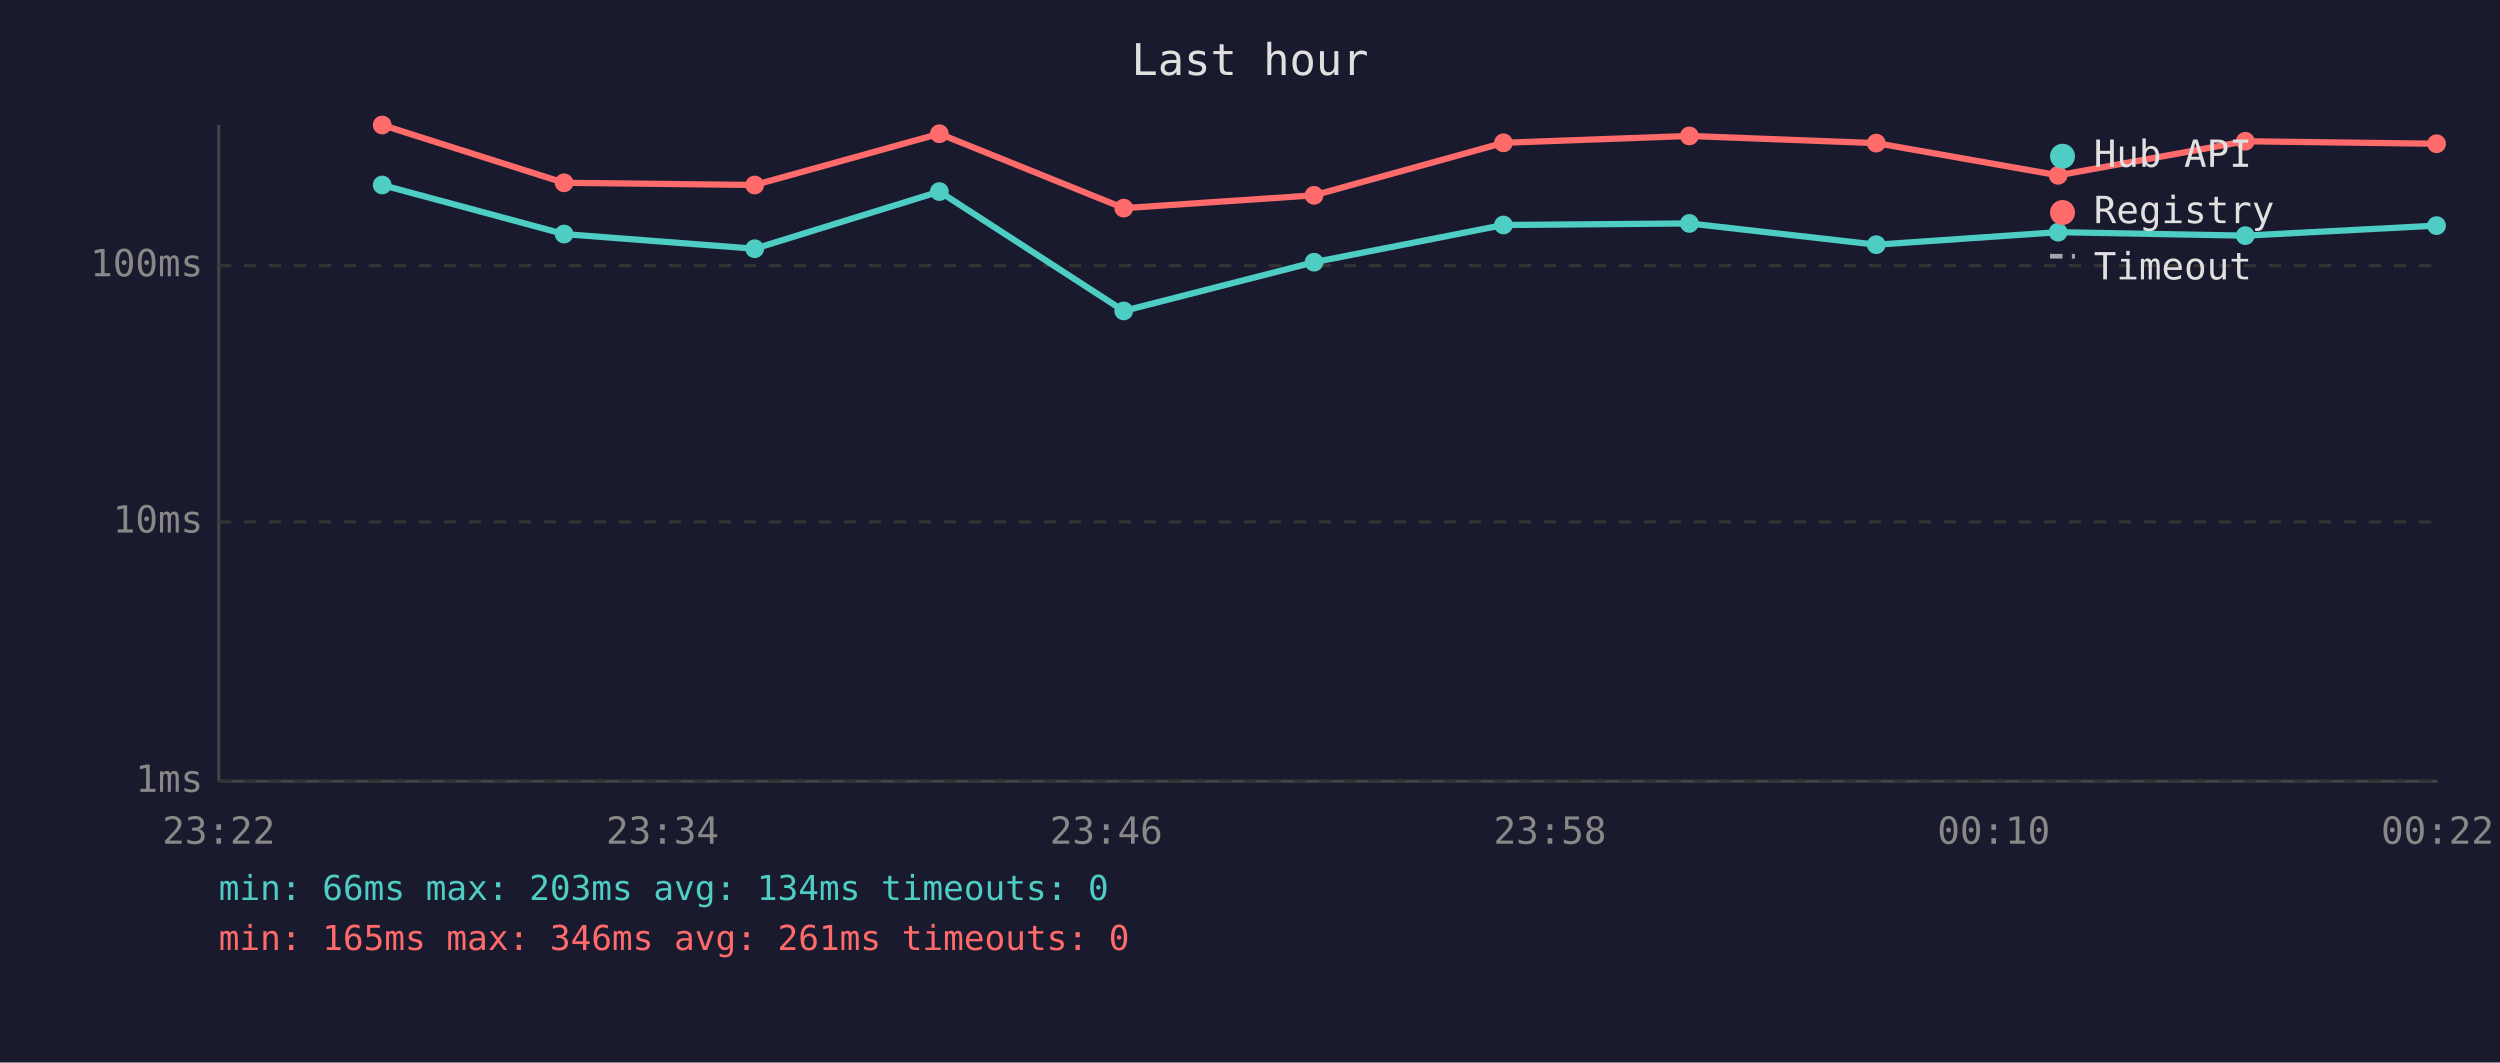
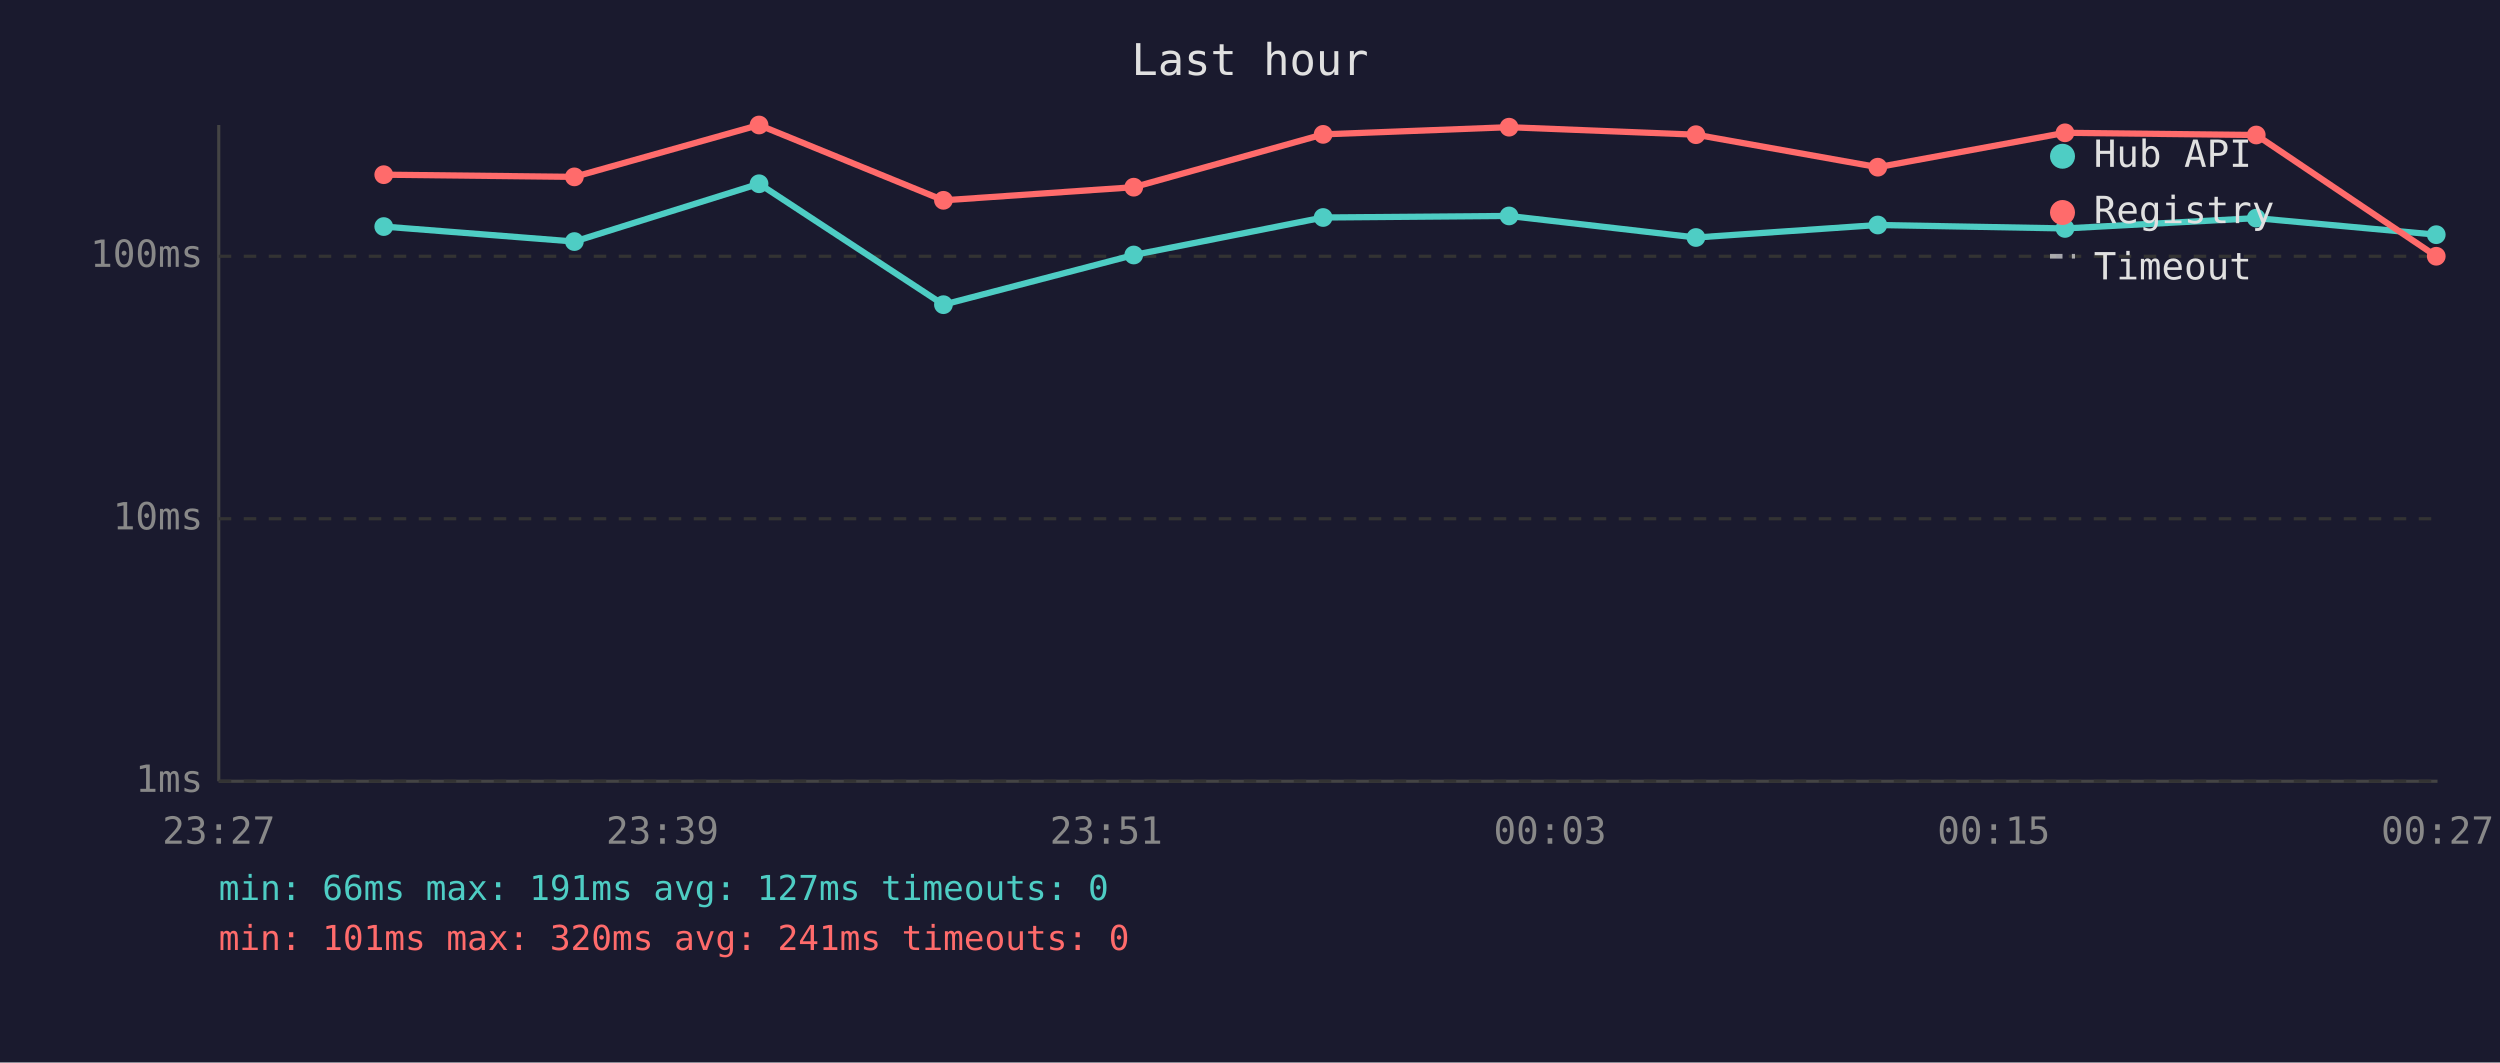
<svg xmlns="http://www.w3.org/2000/svg" viewBox="0 0 800 340" font-family="monospace" font-size="12">
  <rect width="800" height="340" fill="#1a1a2e" />
  <text x="400" y="24" fill="#e0e0e0" font-size="14" text-anchor="middle">Last hour</text>
  <line x1="70" y1="40" x2="70" y2="250" stroke="#444" stroke-width="1" />
  <line x1="70" y1="250" x2="780" y2="250" stroke="#444" stroke-width="1" />
  <line x1="70" y1="250" x2="780" y2="250" stroke="#333" stroke-width="1" stroke-dasharray="4" />
  <text x="65" y="250" fill="#888" text-anchor="end" dominant-baseline="middle">1ms</text>
-   <line x1="70" y1="167" x2="780" y2="167" stroke="#333" stroke-width="1" stroke-dasharray="4" />
-   <text x="65" y="167" fill="#888" text-anchor="end" dominant-baseline="middle">10ms</text>
-   <line x1="70" y1="85" x2="780" y2="85" stroke="#333" stroke-width="1" stroke-dasharray="4" />
-   <text x="65" y="85" fill="#888" text-anchor="end" dominant-baseline="middle">100ms</text>
-   <text x="70" y="270" fill="#888" text-anchor="middle">23:22</text>
-   <text x="212" y="270" fill="#888" text-anchor="middle">23:34</text>
-   <text x="354" y="270" fill="#888" text-anchor="middle">23:46</text>
-   <text x="496" y="270" fill="#888" text-anchor="middle">23:58</text>
-   <text x="638" y="270" fill="#888" text-anchor="middle">00:10</text>
-   <text x="780" y="270" fill="#888" text-anchor="middle">00:22</text>
-   <polyline points="122.3,59.2 180.5,74.9 241.5,79.6 300.6,61.3 359.6,99.5 420.5,83.9 481.1,72.0 540.6,71.5 600.4,78.3 658.6,74.3 718.5,75.4 779.7,72.2" fill="none" stroke="#4ecdc4" stroke-width="2" opacity="1" />
-   <circle cx="122.3" cy="59.2" r="3" fill="#4ecdc4" />
-   <circle cx="180.5" cy="74.9" r="3" fill="#4ecdc4" />
-   <circle cx="241.5" cy="79.6" r="3" fill="#4ecdc4" />
-   <circle cx="300.6" cy="61.3" r="3" fill="#4ecdc4" />
-   <circle cx="359.6" cy="99.5" r="3" fill="#4ecdc4" />
-   <circle cx="420.5" cy="83.9" r="3" fill="#4ecdc4" />
-   <circle cx="481.1" cy="72.0" r="3" fill="#4ecdc4" />
-   <circle cx="540.6" cy="71.5" r="3" fill="#4ecdc4" />
-   <circle cx="600.4" cy="78.3" r="3" fill="#4ecdc4" />
-   <circle cx="658.6" cy="74.3" r="3" fill="#4ecdc4" />
-   <circle cx="718.5" cy="75.4" r="3" fill="#4ecdc4" />
-   <circle cx="779.7" cy="72.2" r="3" fill="#4ecdc4" />
-   <polyline points="122.3,40.0 180.5,58.5 241.5,59.2 300.6,42.8 359.6,66.6 420.5,62.5 481.1,45.7 540.6,43.5 600.4,45.8 658.6,56.1 718.5,45.2 779.7,46.0" fill="none" stroke="#ff6b6b" stroke-width="2" opacity="1" />
-   <circle cx="122.3" cy="40.0" r="3" fill="#ff6b6b" />
-   <circle cx="180.5" cy="58.5" r="3" fill="#ff6b6b" />
-   <circle cx="241.5" cy="59.2" r="3" fill="#ff6b6b" />
-   <circle cx="300.6" cy="42.8" r="3" fill="#ff6b6b" />
-   <circle cx="359.6" cy="66.6" r="3" fill="#ff6b6b" />
-   <circle cx="420.5" cy="62.5" r="3" fill="#ff6b6b" />
-   <circle cx="481.1" cy="45.7" r="3" fill="#ff6b6b" />
-   <circle cx="540.6" cy="43.5" r="3" fill="#ff6b6b" />
-   <circle cx="600.4" cy="45.8" r="3" fill="#ff6b6b" />
-   <circle cx="658.6" cy="56.1" r="3" fill="#ff6b6b" />
-   <circle cx="718.5" cy="45.2" r="3" fill="#ff6b6b" />
-   <circle cx="779.7" cy="46.0" r="3" fill="#ff6b6b" />
+   <line x1="70" y1="166" x2="780" y2="166" stroke="#333" stroke-width="1" stroke-dasharray="4" />
+   <text x="65" y="166" fill="#888" text-anchor="end" dominant-baseline="middle">10ms</text>
+   <line x1="70" y1="82" x2="780" y2="82" stroke="#333" stroke-width="1" stroke-dasharray="4" />
+   <text x="65" y="82" fill="#888" text-anchor="end" dominant-baseline="middle">100ms</text>
+   <text x="70" y="270" fill="#888" text-anchor="middle">23:27</text>
+   <text x="212" y="270" fill="#888" text-anchor="middle">23:39</text>
+   <text x="354" y="270" fill="#888" text-anchor="middle">23:51</text>
+   <text x="496" y="270" fill="#888" text-anchor="middle">00:03</text>
+   <text x="638" y="270" fill="#888" text-anchor="middle">00:15</text>
+   <text x="780" y="270" fill="#888" text-anchor="middle">00:27</text>
+   <polyline points="122.8,72.5 183.8,77.3 242.9,58.8 301.9,97.5 362.8,81.6 423.4,69.6 482.9,69.1 542.7,76.0 600.9,72.0 660.8,73.1 722.0,69.8 779.6,75.1" fill="none" stroke="#4ecdc4" stroke-width="2" opacity="1" />
+   <circle cx="122.8" cy="72.5" r="3" fill="#4ecdc4" />
+   <circle cx="183.8" cy="77.3" r="3" fill="#4ecdc4" />
+   <circle cx="242.9" cy="58.8" r="3" fill="#4ecdc4" />
+   <circle cx="301.9" cy="97.5" r="3" fill="#4ecdc4" />
+   <circle cx="362.8" cy="81.6" r="3" fill="#4ecdc4" />
+   <circle cx="423.4" cy="69.6" r="3" fill="#4ecdc4" />
+   <circle cx="482.9" cy="69.1" r="3" fill="#4ecdc4" />
+   <circle cx="542.7" cy="76.0" r="3" fill="#4ecdc4" />
+   <circle cx="600.9" cy="72.0" r="3" fill="#4ecdc4" />
+   <circle cx="660.8" cy="73.1" r="3" fill="#4ecdc4" />
+   <circle cx="722.0" cy="69.8" r="3" fill="#4ecdc4" />
+   <circle cx="779.6" cy="75.1" r="3" fill="#4ecdc4" />
+   <polyline points="122.8,55.9 183.8,56.6 242.9,40.0 301.9,64.1 362.8,59.9 423.4,43.0 482.9,40.7 542.7,43.1 600.9,53.5 660.8,42.5 722.0,43.2 779.6,82.0" fill="none" stroke="#ff6b6b" stroke-width="2" opacity="1" />
+   <circle cx="122.8" cy="55.9" r="3" fill="#ff6b6b" />
+   <circle cx="183.8" cy="56.6" r="3" fill="#ff6b6b" />
+   <circle cx="242.9" cy="40.0" r="3" fill="#ff6b6b" />
+   <circle cx="301.9" cy="64.1" r="3" fill="#ff6b6b" />
+   <circle cx="362.8" cy="59.9" r="3" fill="#ff6b6b" />
+   <circle cx="423.4" cy="43.0" r="3" fill="#ff6b6b" />
+   <circle cx="482.9" cy="40.7" r="3" fill="#ff6b6b" />
+   <circle cx="542.7" cy="43.1" r="3" fill="#ff6b6b" />
+   <circle cx="600.9" cy="53.5" r="3" fill="#ff6b6b" />
+   <circle cx="660.8" cy="42.5" r="3" fill="#ff6b6b" />
+   <circle cx="722.0" cy="43.2" r="3" fill="#ff6b6b" />
+   <circle cx="779.6" cy="82.0" r="3" fill="#ff6b6b" />
  <circle cx="660" cy="50" r="4" fill="#4ecdc4" />
  <text x="670" y="50" fill="#e0e0e0" dominant-baseline="middle">Hub API</text>
  <circle cx="660" cy="68" r="4" fill="#ff6b6b" />
  <text x="670" y="68" fill="#e0e0e0" dominant-baseline="middle">Registry</text>
  <line x1="656" y1="82" x2="664" y2="82" stroke="#e0e0e0" stroke-width="1.5" stroke-dasharray="4,3" opacity="0.7" />
  <text x="670" y="86" fill="#e0e0e0" dominant-baseline="middle">Timeout</text>
-   <text x="70" y="288" fill="#4ecdc4" font-size="11">min: 66ms  max: 203ms  avg: 134ms  timeouts: 0</text>
-   <text x="70" y="304" fill="#ff6b6b" font-size="11">min: 165ms  max: 346ms  avg: 261ms  timeouts: 0</text>
+   <text x="70" y="288" fill="#4ecdc4" font-size="11">min: 66ms  max: 191ms  avg: 127ms  timeouts: 0</text>
+   <text x="70" y="304" fill="#ff6b6b" font-size="11">min: 101ms  max: 320ms  avg: 241ms  timeouts: 0</text>
</svg>
